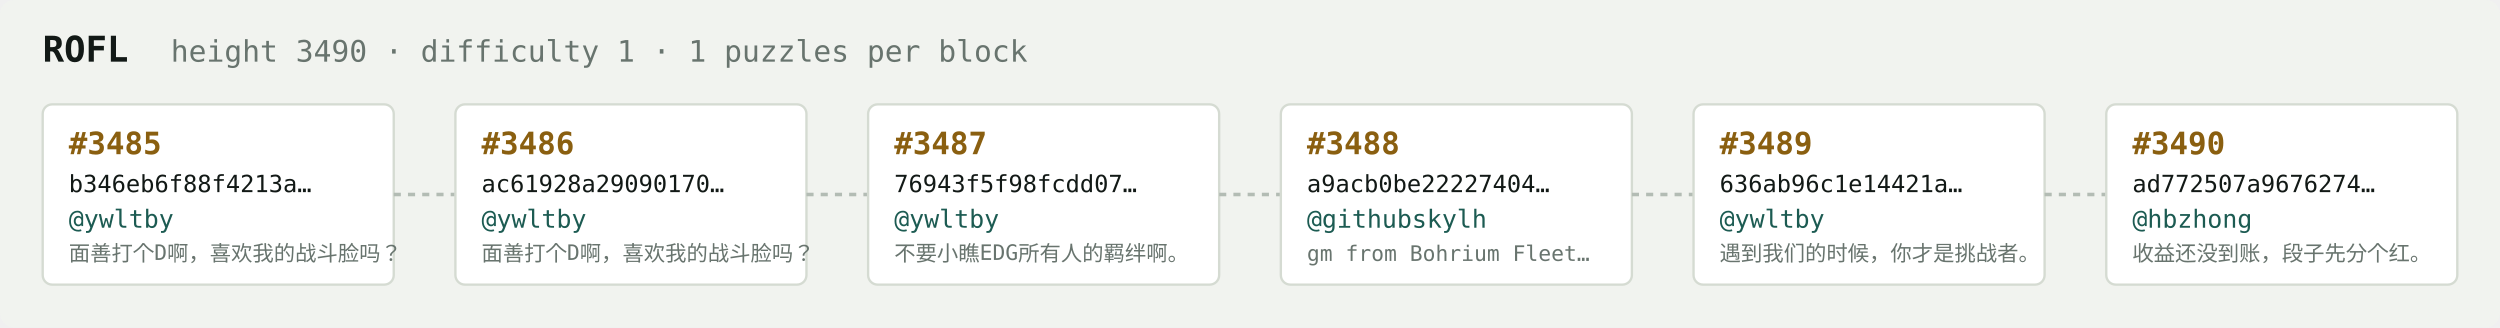
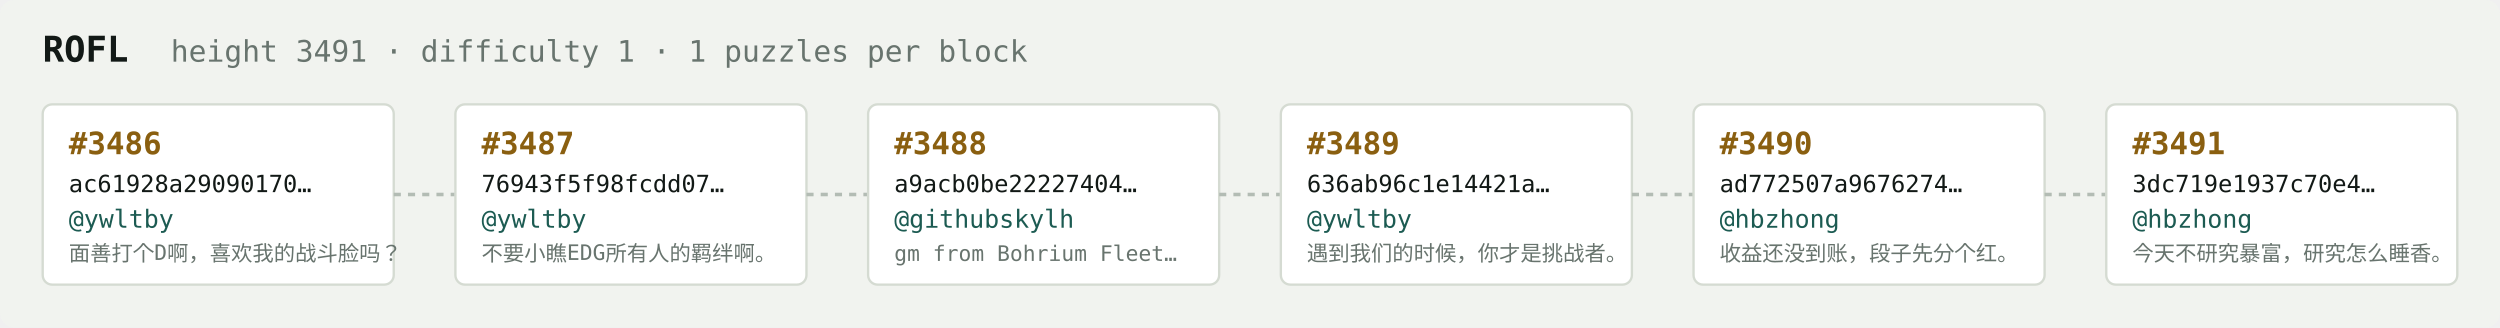
<svg xmlns="http://www.w3.org/2000/svg" width="1054" height="138" viewBox="0 0 1054 138" font-family="ui-monospace,SFMono-Regular,Menlo,monospace">
  <rect fill="#f1f3ef" width="1054" height="138" rx="6" />
  <text x="18" y="26" fill="#121916" font-size="15" font-weight="700">ROFL</text>
-   <text x="72" y="26" fill="#68746e" font-size="12.5">height 3490 · difficulty 1 · 1 puzzles per block</text>
+   <text x="72" y="26" fill="#68746e" font-size="12.5">height 3491 · difficulty 1 · 1 puzzles per block</text>
  <rect x="18" y="44" width="148" height="76" rx="4" fill="#ffffff" stroke="#d5dbd2" stroke-width="1" />
-   <text x="29" y="65" fill="#8a5f10" font-size="13" font-weight="700">#3485</text>
-   <text x="29" y="81" fill="#121916" font-size="10">b346eb6f88f4213a…</text>
+   <text x="29" y="65" fill="#8a5f10" font-size="13" font-weight="700">#3486</text>
+   <text x="29" y="81" fill="#121916" font-size="10">ac61928a29090170…</text>
  <text x="29" y="96" fill="#1c5b52" font-size="10.5">@ywltby</text>
  <text x="29" y="110" fill="#68746e" font-size="9">面善打个D啊，喜欢我的战斗脸吗？</text>
  <line x1="166" y1="82.0" x2="192" y2="82.0" stroke="#b3bcb4" stroke-width="1.5" stroke-dasharray="3 3" />
  <rect x="192" y="44" width="148" height="76" rx="4" fill="#ffffff" stroke="#d5dbd2" stroke-width="1" />
-   <text x="203" y="65" fill="#8a5f10" font-size="13" font-weight="700">#3486</text>
-   <text x="203" y="81" fill="#121916" font-size="10">ac61928a29090170…</text>
+   <text x="203" y="65" fill="#8a5f10" font-size="13" font-weight="700">#3487</text>
+   <text x="203" y="81" fill="#121916" font-size="10">76943f5f98fcdd07…</text>
  <text x="203" y="96" fill="#1c5b52" font-size="10.5">@ywltby</text>
-   <text x="203" y="110" fill="#68746e" font-size="9">面善打个D啊，喜欢我的战斗脸吗？</text>
+   <text x="203" y="110" fill="#68746e" font-size="9">不要小瞧EDG所有人的羁绊啊。</text>
  <line x1="340" y1="82.0" x2="366" y2="82.0" stroke="#b3bcb4" stroke-width="1.5" stroke-dasharray="3 3" />
  <rect x="366" y="44" width="148" height="76" rx="4" fill="#ffffff" stroke="#d5dbd2" stroke-width="1" />
-   <text x="377" y="65" fill="#8a5f10" font-size="13" font-weight="700">#3487</text>
-   <text x="377" y="81" fill="#121916" font-size="10">76943f5f98fcdd07…</text>
-   <text x="377" y="96" fill="#1c5b52" font-size="10.5">@ywltby</text>
-   <text x="377" y="110" fill="#68746e" font-size="9">不要小瞧EDG所有人的羁绊啊。</text>
+   <text x="377" y="65" fill="#8a5f10" font-size="13" font-weight="700">#3488</text>
+   <text x="377" y="81" fill="#121916" font-size="10">a9acb0be22227404…</text>
+   <text x="377" y="96" fill="#1c5b52" font-size="10.5">@githubskylh</text>
+   <text x="377" y="110" fill="#68746e" font-size="9">gm from Bohrium Fleet…</text>
  <line x1="514" y1="82.0" x2="540" y2="82.0" stroke="#b3bcb4" stroke-width="1.5" stroke-dasharray="3 3" />
  <rect x="540" y="44" width="148" height="76" rx="4" fill="#ffffff" stroke="#d5dbd2" stroke-width="1" />
-   <text x="551" y="65" fill="#8a5f10" font-size="13" font-weight="700">#3488</text>
-   <text x="551" y="81" fill="#121916" font-size="10">a9acb0be22227404…</text>
-   <text x="551" y="96" fill="#1c5b52" font-size="10.5">@githubskylh</text>
-   <text x="551" y="110" fill="#68746e" font-size="9">gm from Bohrium Fleet…</text>
+   <text x="551" y="65" fill="#8a5f10" font-size="13" font-weight="700">#3489</text>
+   <text x="551" y="81" fill="#121916" font-size="10">636ab96c1e14421a…</text>
+   <text x="551" y="96" fill="#1c5b52" font-size="10.5">@ywltby</text>
+   <text x="551" y="110" fill="#68746e" font-size="9">遇到我们的时候，你才是挑战者。</text>
  <line x1="688" y1="82.0" x2="714" y2="82.0" stroke="#b3bcb4" stroke-width="1.5" stroke-dasharray="3 3" />
  <rect x="714" y="44" width="148" height="76" rx="4" fill="#ffffff" stroke="#d5dbd2" stroke-width="1" />
-   <text x="725" y="65" fill="#8a5f10" font-size="13" font-weight="700">#3489</text>
-   <text x="725" y="81" fill="#121916" font-size="10">636ab96c1e14421a…</text>
-   <text x="725" y="96" fill="#1c5b52" font-size="10.5">@ywltby</text>
-   <text x="725" y="110" fill="#68746e" font-size="9">遇到我们的时候，你才是挑战者。</text>
+   <text x="725" y="65" fill="#8a5f10" font-size="13" font-weight="700">#3490</text>
+   <text x="725" y="81" fill="#121916" font-size="10">ad772507a9676274…</text>
+   <text x="725" y="96" fill="#1c5b52" font-size="10.5">@hbzhong</text>
+   <text x="725" y="110" fill="#68746e" font-size="9">收益还没到账，段子先分个红。</text>
  <line x1="862" y1="82.0" x2="888" y2="82.0" stroke="#b3bcb4" stroke-width="1.5" stroke-dasharray="3 3" />
  <rect x="888" y="44" width="148" height="76" rx="4" fill="#ffffff" stroke="#d5dbd2" stroke-width="1" />
-   <text x="899" y="65" fill="#8a5f10" font-size="13" font-weight="700">#3490</text>
-   <text x="899" y="81" fill="#121916" font-size="10">ad772507a9676274…</text>
+   <text x="899" y="65" fill="#8a5f10" font-size="13" font-weight="700">#3491</text>
+   <text x="899" y="81" fill="#121916" font-size="10">3dc719e1937c70e4…</text>
  <text x="899" y="96" fill="#1c5b52" font-size="10.5">@hbzhong</text>
-   <text x="899" y="110" fill="#68746e" font-size="9">收益还没到账，段子先分个红。</text>
+   <text x="899" y="110" fill="#68746e" font-size="9">今天不研究暴富，研究怎么睡香。</text>
</svg>
